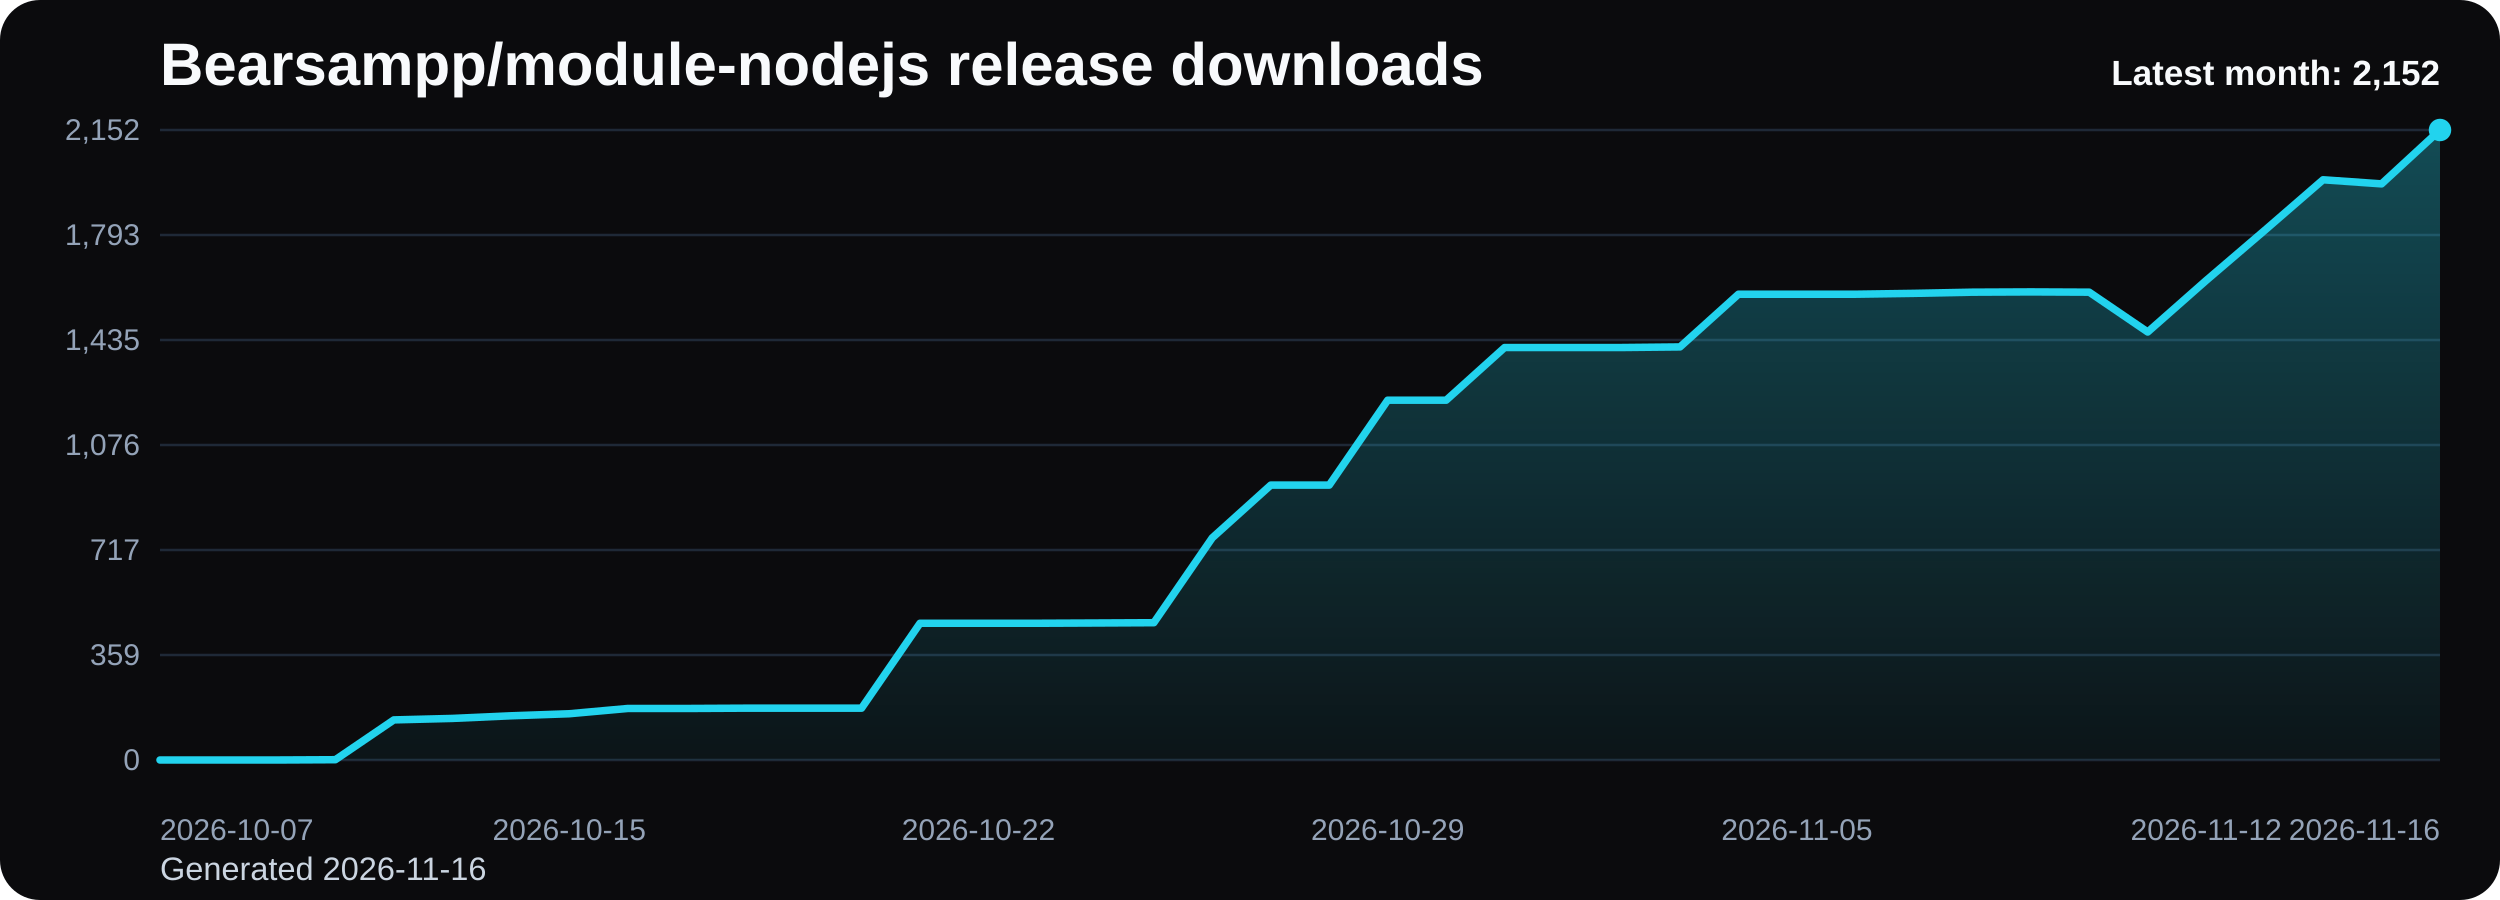
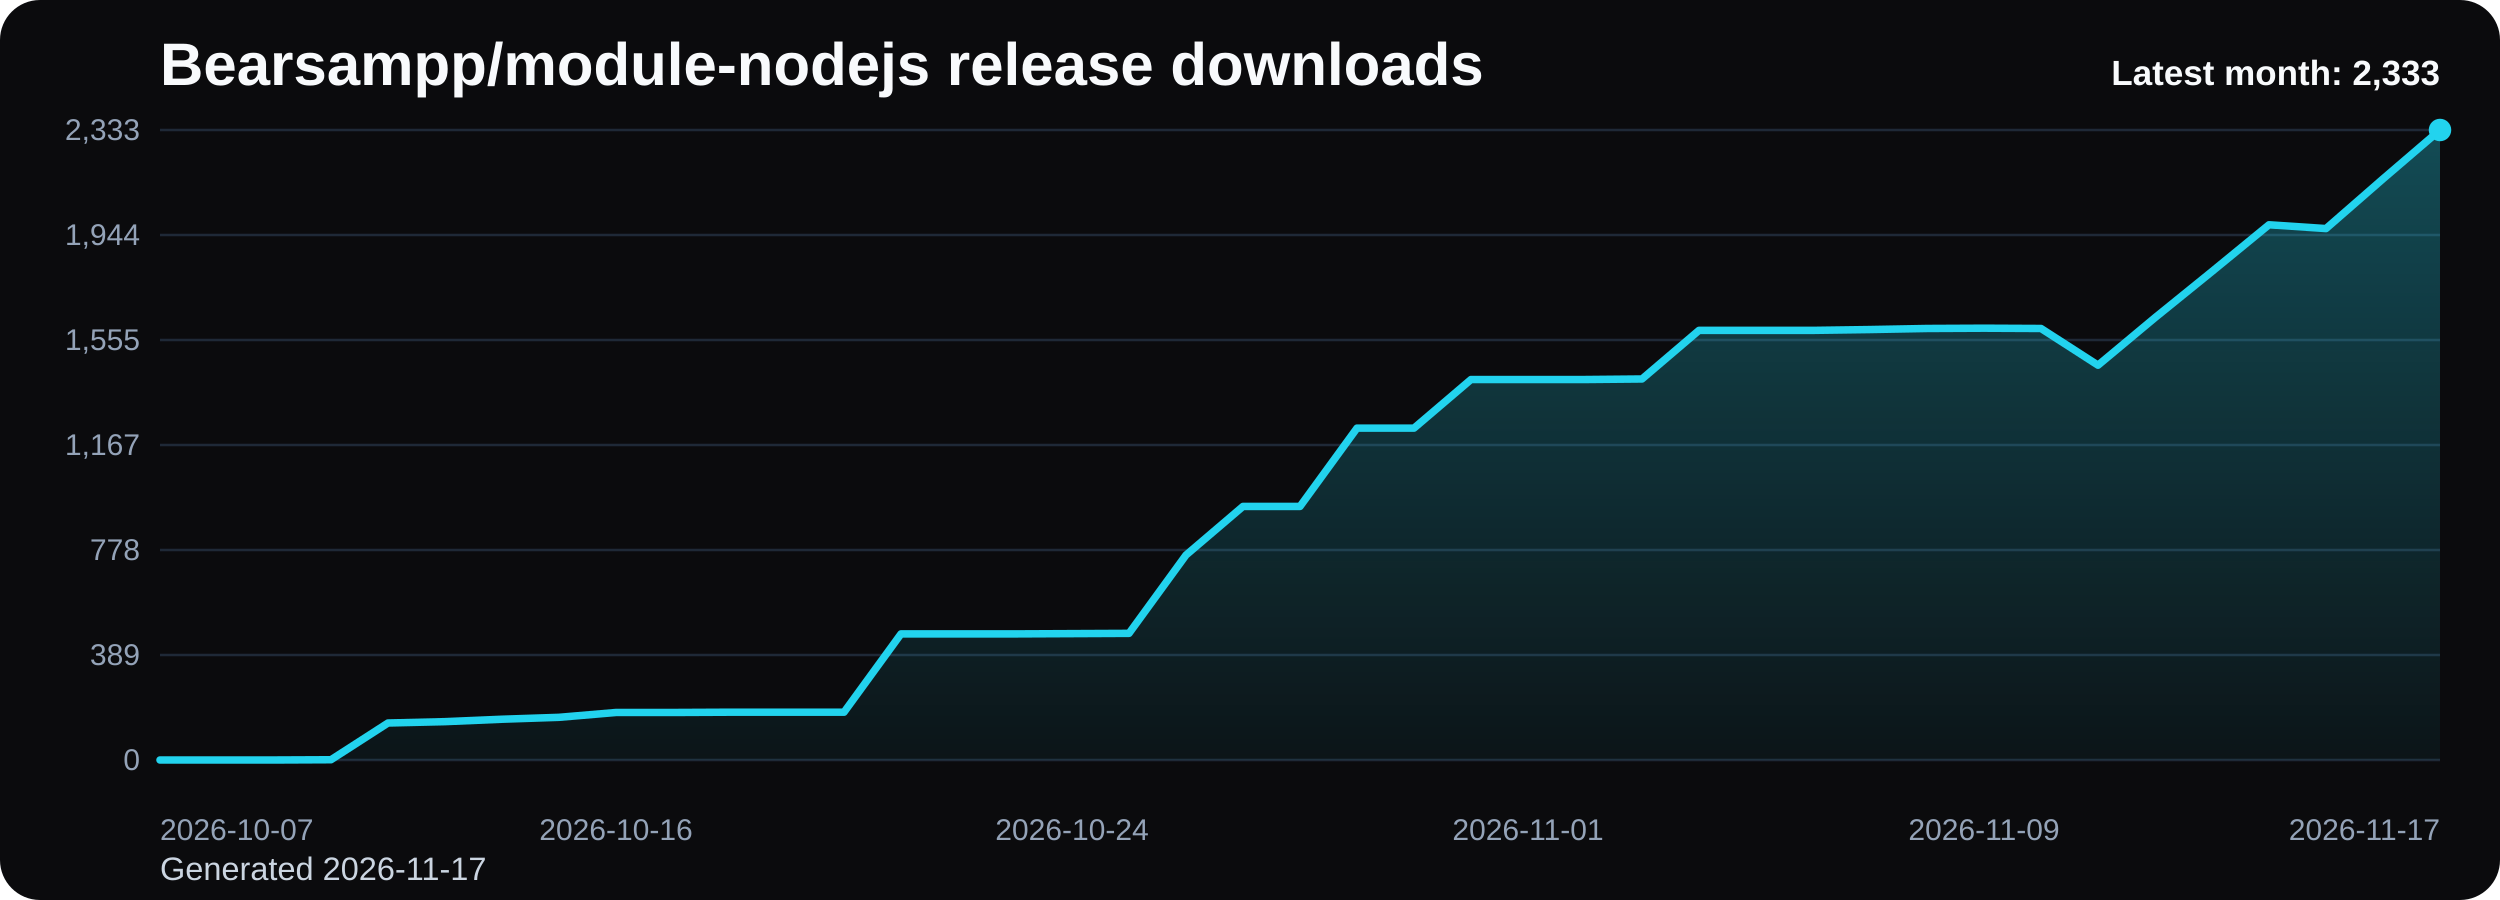
<svg xmlns="http://www.w3.org/2000/svg" viewBox="0 0 1000 360" role="img" aria-label="Bearsampp/module-nodejs release downloads chart">
  <defs>
    <linearGradient id="fill-monthly-black" x1="0" y1="0" x2="0" y2="1">
      <stop offset="0%" stop-color="#22d3ee" stop-opacity="0.32" />
      <stop offset="100%" stop-color="#22d3ee" stop-opacity="0.05" />
    </linearGradient>
    <style>
      .bg { fill: #0b0b0d; }
      .title { font: 700 24px Arial, sans-serif; fill: #f8fafc; }
      .sub { font: 400 13px Arial, sans-serif; fill: #cbd5e1; }
      .grid { stroke: #1f2937; stroke-width: 1; }
      .axis { font: 400 12px Arial, sans-serif; fill: #94a3b8; }
      .line { fill: none; stroke: #22d3ee; stroke-width: 3; stroke-linecap: round; stroke-linejoin: round; }
      .dot { fill: #22d3ee; }
      .value { font: 600 11px Arial, sans-serif; fill: #cbd5e1; }
      .latest { font: 700 14px Arial, sans-serif; fill: #f8fafc; }
    </style>
  </defs>
  <rect class="bg" x="0" y="0" width="1000" height="360" rx="16" />
  <text class="title" x="64" y="34">Bearsampp/module-nodejs release downloads</text>
-   <text class="sub" x="64" y="352">Generated 2026-11-16</text>
+   <text class="sub" x="64" y="352">Generated 2026-11-17</text>
  <line x1="64" y1="52.00" x2="976" y2="52.00" class="grid" />
-   <text x="56" y="56.00" text-anchor="end" class="axis">2,152</text>
+   <text x="56" y="56.00" text-anchor="end" class="axis">2,333</text>
  <line x1="64" y1="94.00" x2="976" y2="94.00" class="grid" />
-   <text x="56" y="98.00" text-anchor="end" class="axis">1,793</text>
+   <text x="56" y="98.00" text-anchor="end" class="axis">1,944</text>
  <line x1="64" y1="136.00" x2="976" y2="136.00" class="grid" />
-   <text x="56" y="140.00" text-anchor="end" class="axis">1,435</text>
+   <text x="56" y="140.00" text-anchor="end" class="axis">1,555</text>
  <line x1="64" y1="178.00" x2="976" y2="178.00" class="grid" />
-   <text x="56" y="182.00" text-anchor="end" class="axis">1,076</text>
+   <text x="56" y="182.00" text-anchor="end" class="axis">1,167</text>
  <line x1="64" y1="220.00" x2="976" y2="220.00" class="grid" />
-   <text x="56" y="224.00" text-anchor="end" class="axis">717</text>
+   <text x="56" y="224.00" text-anchor="end" class="axis">778</text>
  <line x1="64" y1="262.00" x2="976" y2="262.00" class="grid" />
-   <text x="56" y="266.00" text-anchor="end" class="axis">359</text>
+   <text x="56" y="266.00" text-anchor="end" class="axis">389</text>
  <line x1="64" y1="304.00" x2="976" y2="304.00" class="grid" />
  <text x="56" y="308.00" text-anchor="end" class="axis">0</text>
-   <path d="M 64.00 304 L 64.00 304.00 L 87.38 304.00 L 110.77 304.00 L 134.15 303.88 L 157.54 287.96 L 180.92 287.37 L 204.31 286.32 L 227.69 285.50 L 251.08 283.39 L 274.46 283.39 L 297.85 283.27 L 321.23 283.27 L 344.62 283.27 L 368.00 249.31 L 391.38 249.31 L 414.77 249.31 L 438.15 249.20 L 461.54 249.08 L 484.92 215.12 L 508.31 194.04 L 531.69 194.04 L 555.08 160.08 L 578.46 160.08 L 601.85 139.01 L 625.23 139.01 L 648.62 139.01 L 672.00 138.77 L 695.38 117.69 L 718.77 117.69 L 742.15 117.69 L 765.54 117.34 L 788.92 116.87 L 812.31 116.76 L 835.69 116.87 L 859.08 132.80 L 882.46 112.19 L 905.85 92.17 L 929.23 71.91 L 952.62 73.55 L 976.00 52.00 L 976.00 304 Z" fill="url(#fill-monthly-black)" />
-   <polyline class="line" points="64.00,304.00 87.38,304.00 110.77,304.00 134.15,303.88 157.54,287.96 180.92,287.37 204.31,286.32 227.69,285.50 251.08,283.39 274.46,283.39 297.85,283.27 321.23,283.27 344.62,283.27 368.00,249.31 391.38,249.31 414.77,249.31 438.15,249.20 461.54,249.08 484.92,215.12 508.31,194.04 531.69,194.04 555.08,160.08 578.46,160.08 601.85,139.01 625.23,139.01 648.62,139.01 672.00,138.77 695.38,117.69 718.77,117.69 742.15,117.69 765.54,117.34 788.92,116.87 812.31,116.76 835.69,116.87 859.08,132.80 882.46,112.19 905.85,92.17 929.23,71.91 952.62,73.55 976.00,52.00" />
+   <path d="M 64.00 304 L 64.00 304.00 L 86.80 304.00 L 109.60 304.00 L 132.40 303.89 L 155.20 289.20 L 178.00 288.66 L 200.80 287.69 L 223.60 286.93 L 246.40 284.99 L 269.20 284.99 L 292.00 284.88 L 314.80 284.88 L 337.60 284.88 L 360.40 253.56 L 383.20 253.56 L 406.00 253.56 L 428.80 253.45 L 451.60 253.34 L 474.40 222.02 L 497.20 202.57 L 520.00 202.57 L 542.80 171.25 L 565.60 171.25 L 588.40 151.81 L 611.20 151.81 L 634.00 151.81 L 656.80 151.59 L 679.60 132.15 L 702.40 132.15 L 725.20 132.15 L 748.00 131.82 L 770.80 131.39 L 793.60 131.28 L 816.40 131.39 L 839.20 146.08 L 862.00 127.07 L 884.80 108.60 L 907.60 89.91 L 930.40 91.43 L 953.20 71.55 L 976.00 52.00 L 976.00 304 Z" fill="url(#fill-monthly-black)" />
+   <polyline class="line" points="64.00,304.00 86.80,304.00 109.60,304.00 132.40,303.89 155.20,289.20 178.00,288.66 200.80,287.69 223.60,286.93 246.40,284.99 269.20,284.99 292.00,284.88 314.80,284.88 337.60,284.88 360.40,253.56 383.20,253.56 406.00,253.56 428.80,253.45 451.60,253.34 474.40,222.02 497.20,202.57 520.00,202.57 542.80,171.25 565.60,171.25 588.40,151.81 611.20,151.81 634.00,151.81 656.80,151.59 679.60,132.15 702.40,132.15 725.20,132.15 748.00,131.82 770.80,131.39 793.60,131.28 816.40,131.39 839.20,146.08 862.00,127.07 884.80,108.60 907.60,89.91 930.40,91.43 953.20,71.55 976.00,52.00" />
  <circle class="dot" cx="976.00" cy="52.00" r="4.5" />
  <text class="axis" x="64.00" y="336" text-anchor="start">2026-10-07</text>
-   <text class="axis" x="227.69" y="336" text-anchor="middle">2026-10-15</text>
-   <text class="axis" x="391.38" y="336" text-anchor="middle">2026-10-22</text>
-   <text class="axis" x="555.08" y="336" text-anchor="middle">2026-10-29</text>
-   <text class="axis" x="718.77" y="336" text-anchor="middle">2026-11-05</text>
-   <text class="axis" x="882.46" y="336" text-anchor="middle">2026-11-12</text>
-   <text class="axis" x="976.00" y="336" text-anchor="end">2026-11-16</text>
-   <text class="latest" x="976" y="34" text-anchor="end">Latest month: 2,152</text>
+   <text class="axis" x="246.40" y="336" text-anchor="middle">2026-10-16</text>
+   <text class="axis" x="428.80" y="336" text-anchor="middle">2026-10-24</text>
+   <text class="axis" x="611.20" y="336" text-anchor="middle">2026-11-01</text>
+   <text class="axis" x="793.60" y="336" text-anchor="middle">2026-11-09</text>
+   <text class="axis" x="976.00" y="336" text-anchor="end">2026-11-17</text>
+   <text class="latest" x="976" y="34" text-anchor="end">Latest month: 2,333</text>
</svg>
